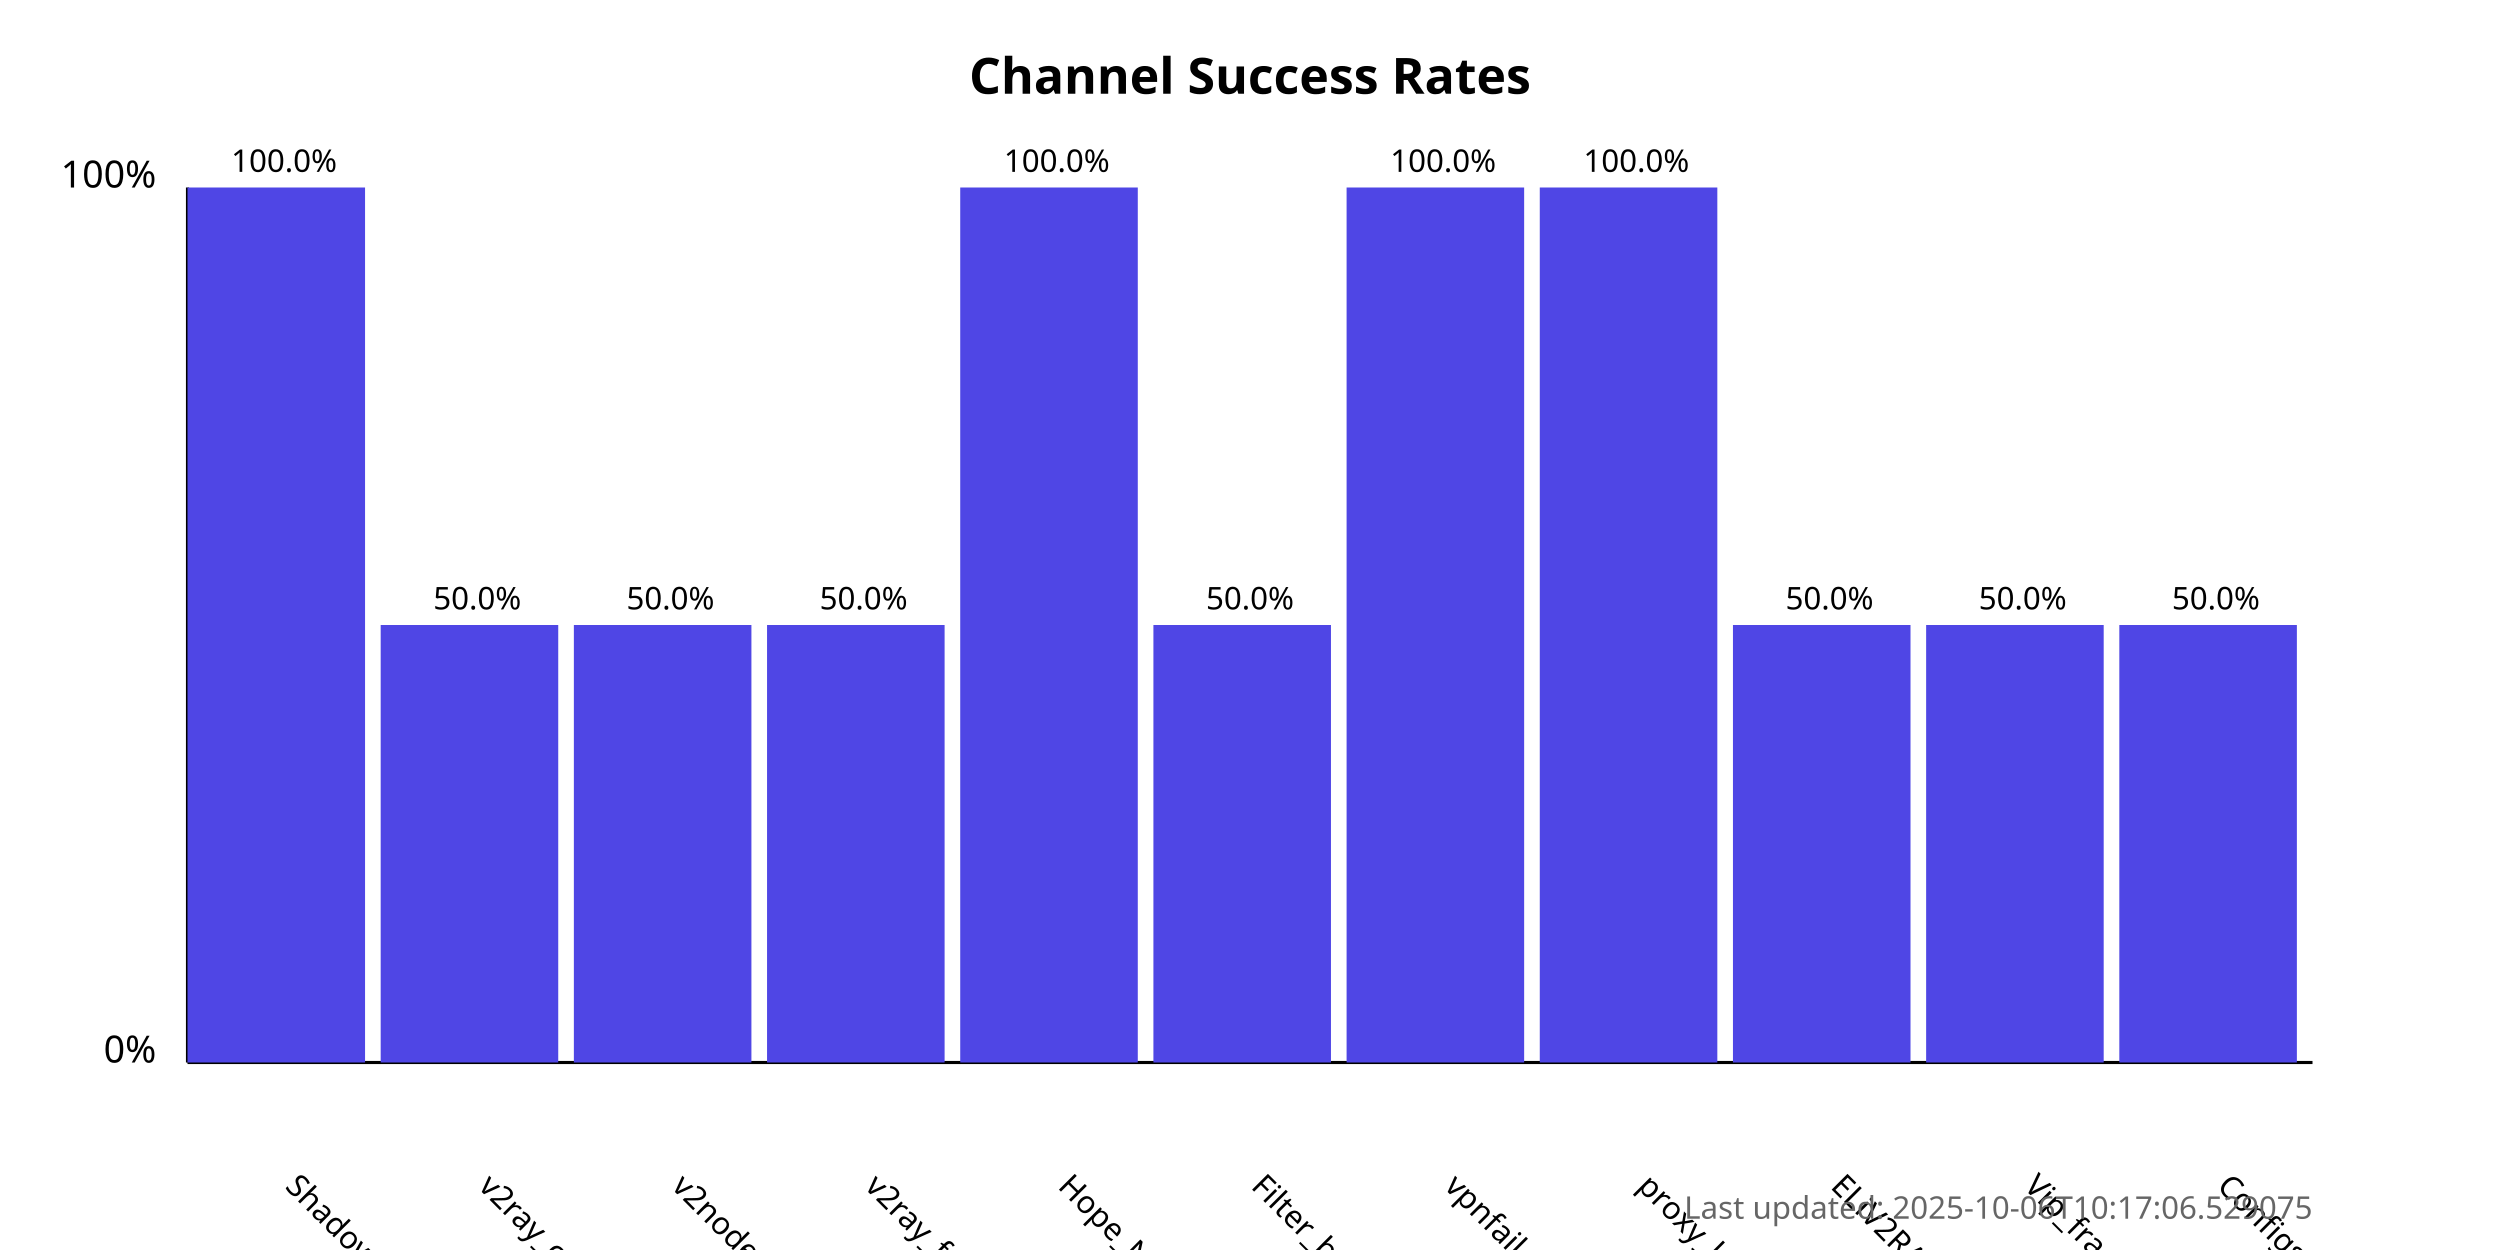
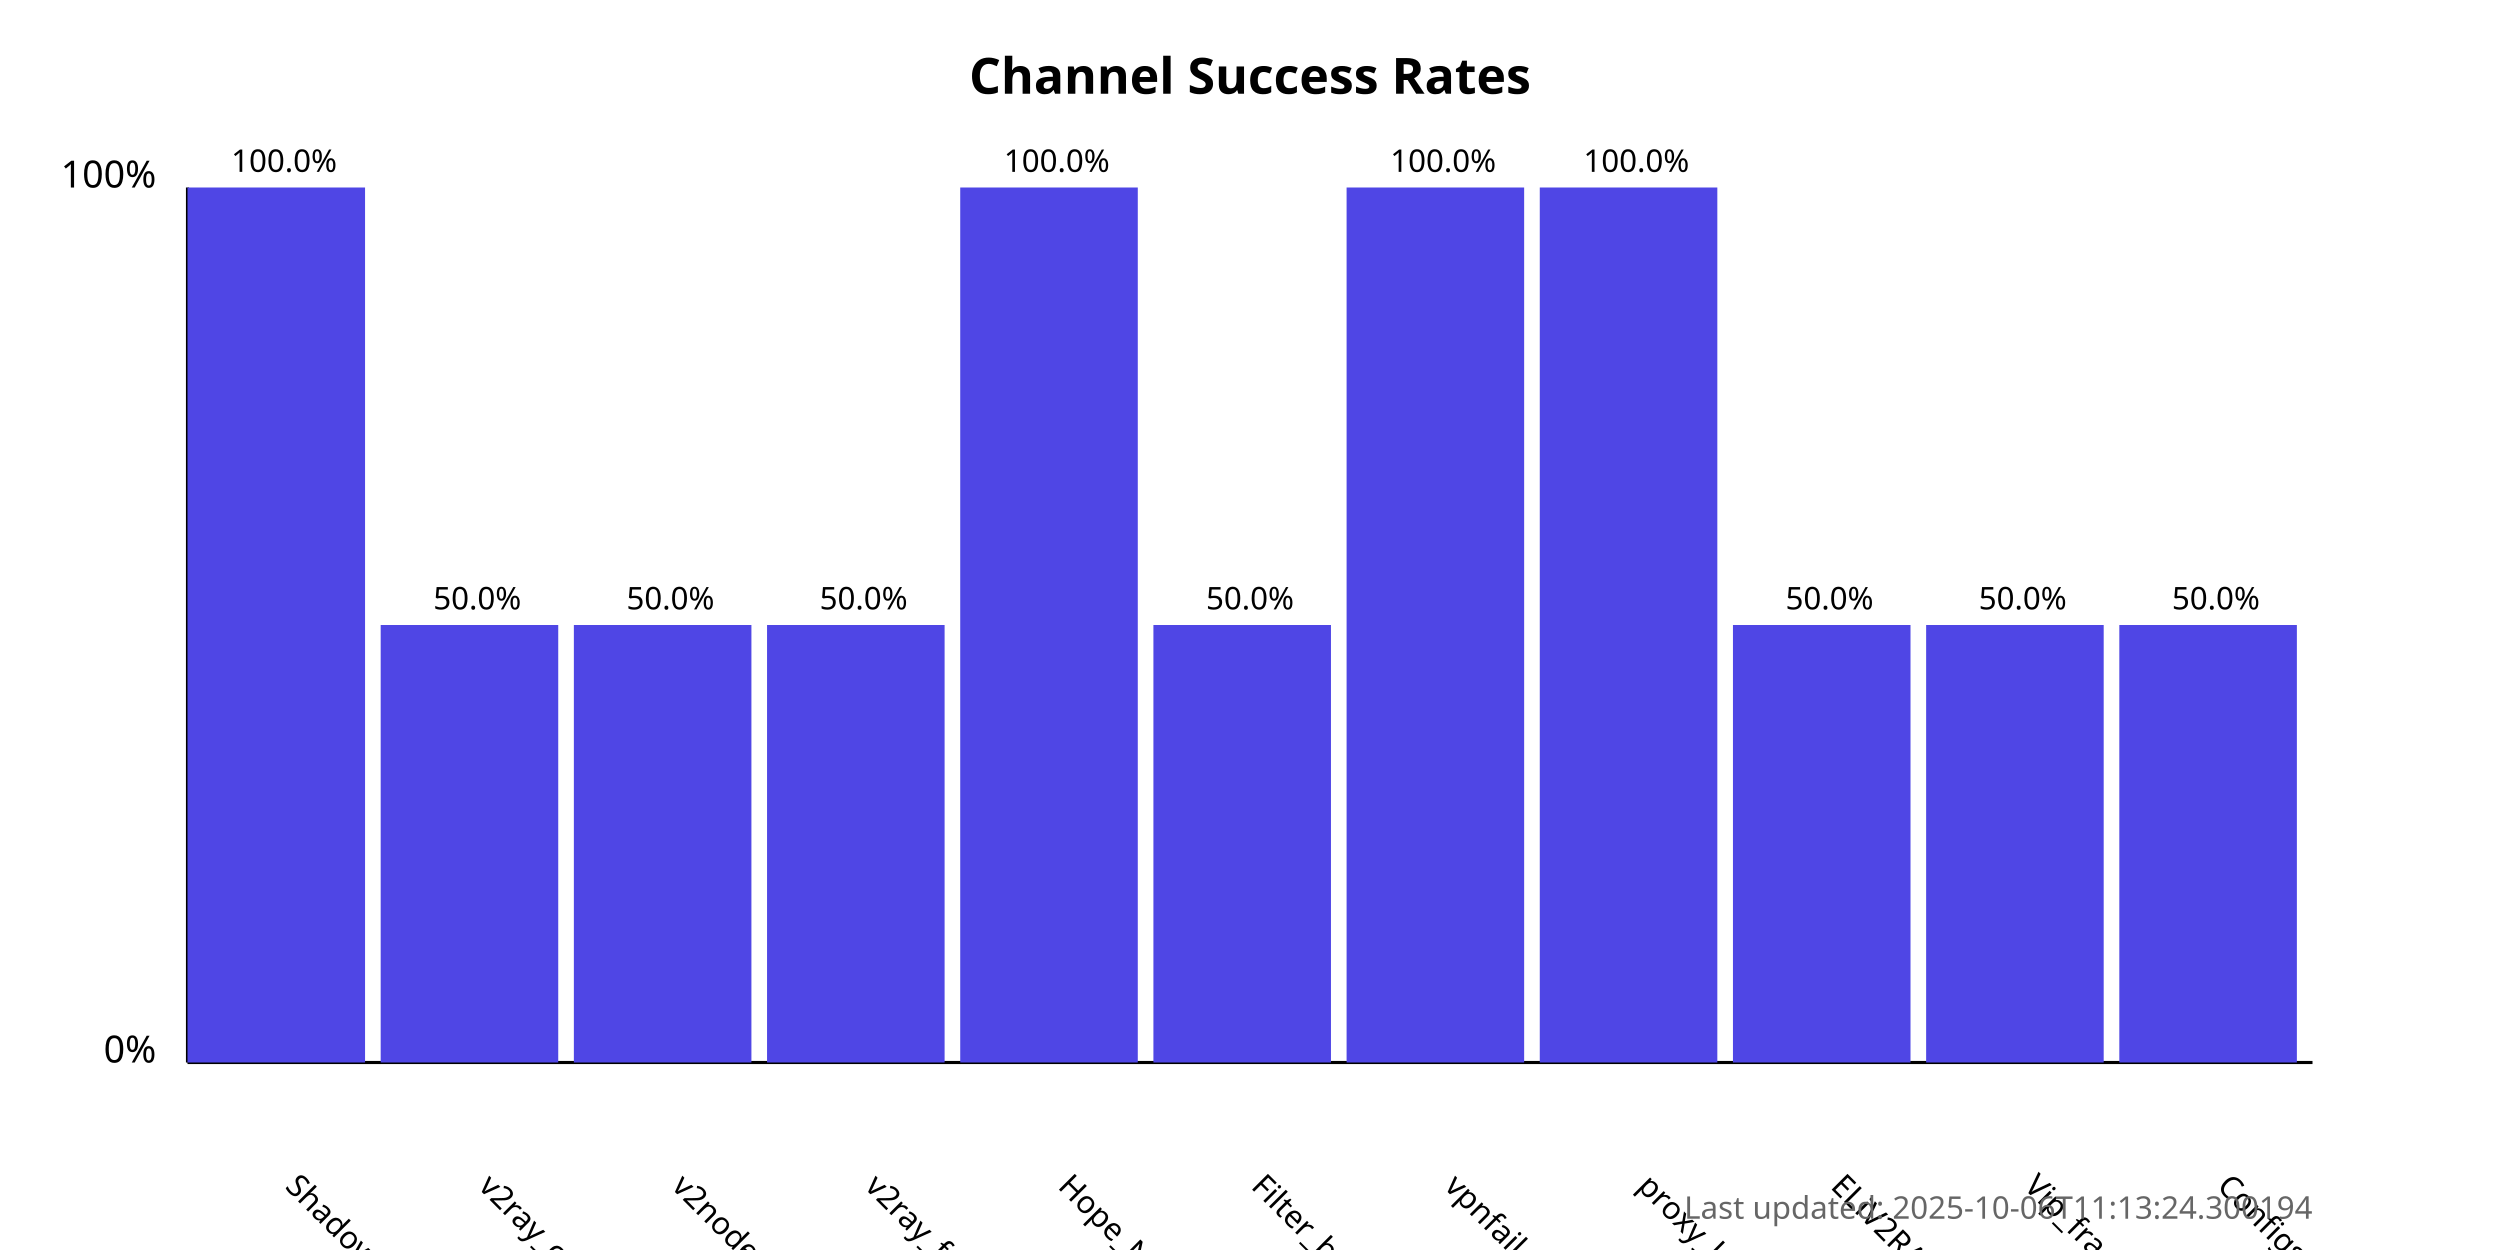
<svg xmlns="http://www.w3.org/2000/svg" width="800" height="400">
  <style>
            .chart-title { font: bold 16px sans-serif; }
            .axis-label { font: 12px sans-serif; }
            .tick-label { font: 10px sans-serif; }
            .bar { fill: #4f46e5; }
            .bar:hover { fill: #6366f1; }
            .timestamp { font: 10px sans-serif; fill: #666; }
        </style>
  <text x="400.0" y="30" text-anchor="middle" class="chart-title">
            Channel Success Rates
        </text>
  <line x1="60" y1="340" x2="60" y2="60" stroke="black" stroke-width="1" />
  <line x1="60" y1="340" x2="740" y2="340" stroke="black" stroke-width="1" />
  <text x="50" y="340" text-anchor="end" class="axis-label">0%</text>
  <text x="50" y="60" text-anchor="end" class="axis-label">100%</text>
  <g>
    <rect x="60" y="60.0" width="56.818" height="280.0" class="bar" />
    <text x="90.909" y="380" transform="rotate(45, 90.90909, 380)" text-anchor="start" class="tick-label">
                ShadowProxy66
            </text>
    <text x="90.909" y="55.0" text-anchor="middle" class="tick-label">
                100.0%
            </text>
  </g>
  <g>
    <rect x="121.818" y="200.0" width="56.818" height="140.0" class="bar" />
    <text x="152.727" y="380" transform="rotate(45, 152.7273, 380)" text-anchor="start" class="tick-label">
                v2ray_configs_pool
            </text>
    <text x="152.727" y="195.0" text-anchor="middle" class="tick-label">
                50.0%
            </text>
  </g>
  <g>
    <rect x="183.636" y="200.0" width="56.818" height="140.0" class="bar" />
    <text x="214.545" y="380" transform="rotate(45, 214.5455, 380)" text-anchor="start" class="tick-label">
                v2nodes
            </text>
    <text x="214.545" y="195.0" text-anchor="middle" class="tick-label">
                50.0%
            </text>
  </g>
  <g>
    <rect x="245.455" y="200.0" width="56.818" height="140.0" class="bar" />
    <text x="276.364" y="380" transform="rotate(45, 276.3636, 380)" text-anchor="start" class="tick-label">
                v2ray_free_conf
            </text>
    <text x="276.364" y="195.0" text-anchor="middle" class="tick-label">
                50.0%
            </text>
  </g>
  <g>
    <rect x="307.273" y="60.0" width="56.818" height="280.0" class="bar" />
    <text x="338.182" y="380" transform="rotate(45, 338.1818, 380)" text-anchor="start" class="tick-label">
                Hope_Net
            </text>
    <text x="338.182" y="55.0" text-anchor="middle" class="tick-label">
                100.0%
            </text>
  </g>
  <g>
    <rect x="369.091" y="200.0" width="56.818" height="140.0" class="bar" />
    <text x="400.0" y="380" transform="rotate(45, 400.0, 380)" text-anchor="start" class="tick-label">
                Filter_breaker
            </text>
    <text x="400.0" y="195.0" text-anchor="middle" class="tick-label">
                50.0%
            </text>
  </g>
  <g>
    <rect x="430.909" y="60.0" width="56.818" height="280.0" class="bar" />
    <text x="461.818" y="380" transform="rotate(45, 461.8182, 380)" text-anchor="start" class="tick-label">
                vpnfail_vless
            </text>
    <text x="461.818" y="55.0" text-anchor="middle" class="tick-label">
                100.0%
            </text>
  </g>
  <g>
    <rect x="492.727" y="60.0" width="56.818" height="280.0" class="bar" />
    <text x="523.636" y="380" transform="rotate(45, 523.6364, 380)" text-anchor="start" class="tick-label">
                proxy_kafee
            </text>
    <text x="523.636" y="55.0" text-anchor="middle" class="tick-label">
                100.0%
            </text>
  </g>
  <g>
    <rect x="554.545" y="200.0" width="56.818" height="140.0" class="bar" />
    <text x="585.455" y="380" transform="rotate(45, 585.4545, 380)" text-anchor="start" class="tick-label">
                ELiV2RAY
            </text>
    <text x="585.455" y="195.0" text-anchor="middle" class="tick-label">
                50.0%
            </text>
  </g>
  <g>
    <rect x="616.364" y="200.0" width="56.818" height="140.0" class="bar" />
    <text x="647.273" y="380" transform="rotate(45, 647.2727, 380)" text-anchor="start" class="tick-label">
                Vip_fragment_v2ray
            </text>
    <text x="647.273" y="195.0" text-anchor="middle" class="tick-label">
                50.0%
            </text>
  </g>
  <g>
    <rect x="678.182" y="200.0" width="56.818" height="140.0" class="bar" />
    <text x="709.091" y="380" transform="rotate(45, 709.0909, 380)" text-anchor="start" class="tick-label">
                ConfigsHubPlus
            </text>
    <text x="709.091" y="195.0" text-anchor="middle" class="tick-label">
                50.0%
            </text>
  </g>
  <text x="740" y="390" text-anchor="end" class="timestamp">
-             Last updated: 2025-10-06T10:17:06.529075
+             Last updated: 2025-10-06T11:13:24.300194
        </text>
</svg>
